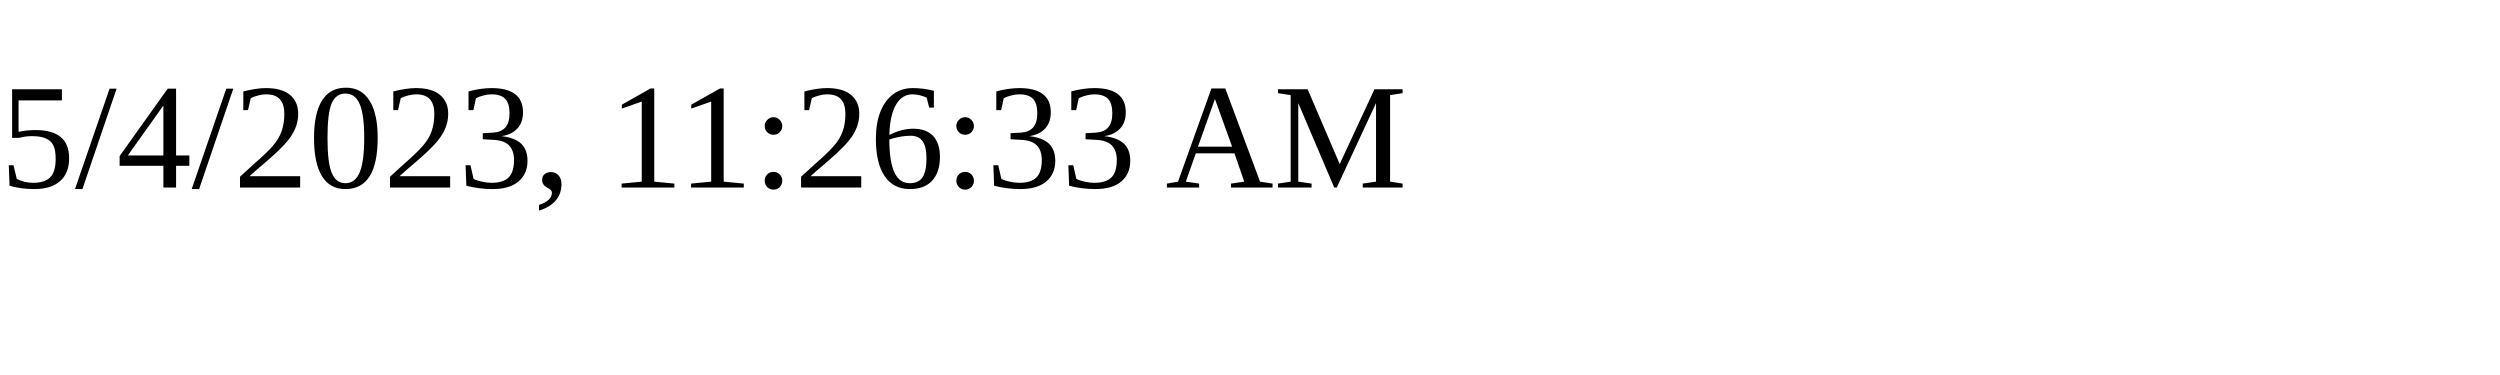
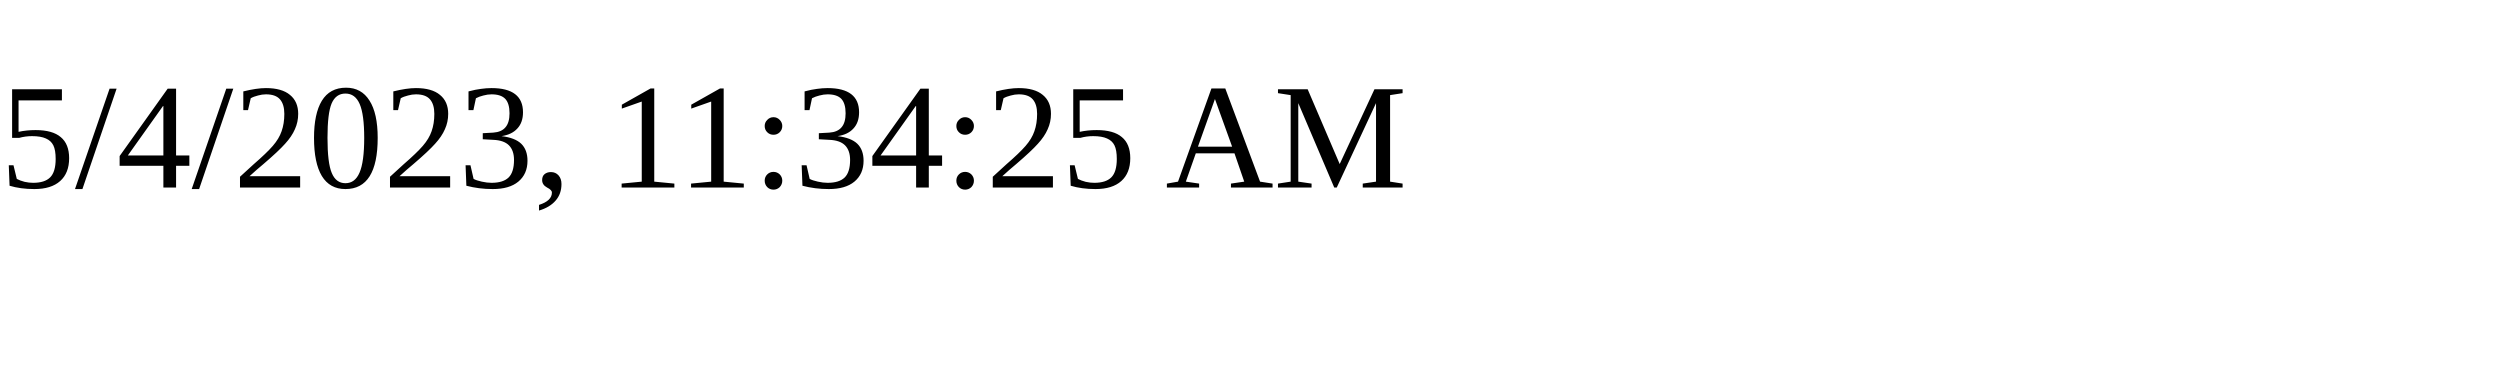
<svg xmlns="http://www.w3.org/2000/svg" height="30" width="200">
-   <text x="0" y="15">5/4/2023, 11:26:33 AM</text>
+   <text x="0" y="15">5/4/2023, 11:34:25 AM</text>
</svg>
